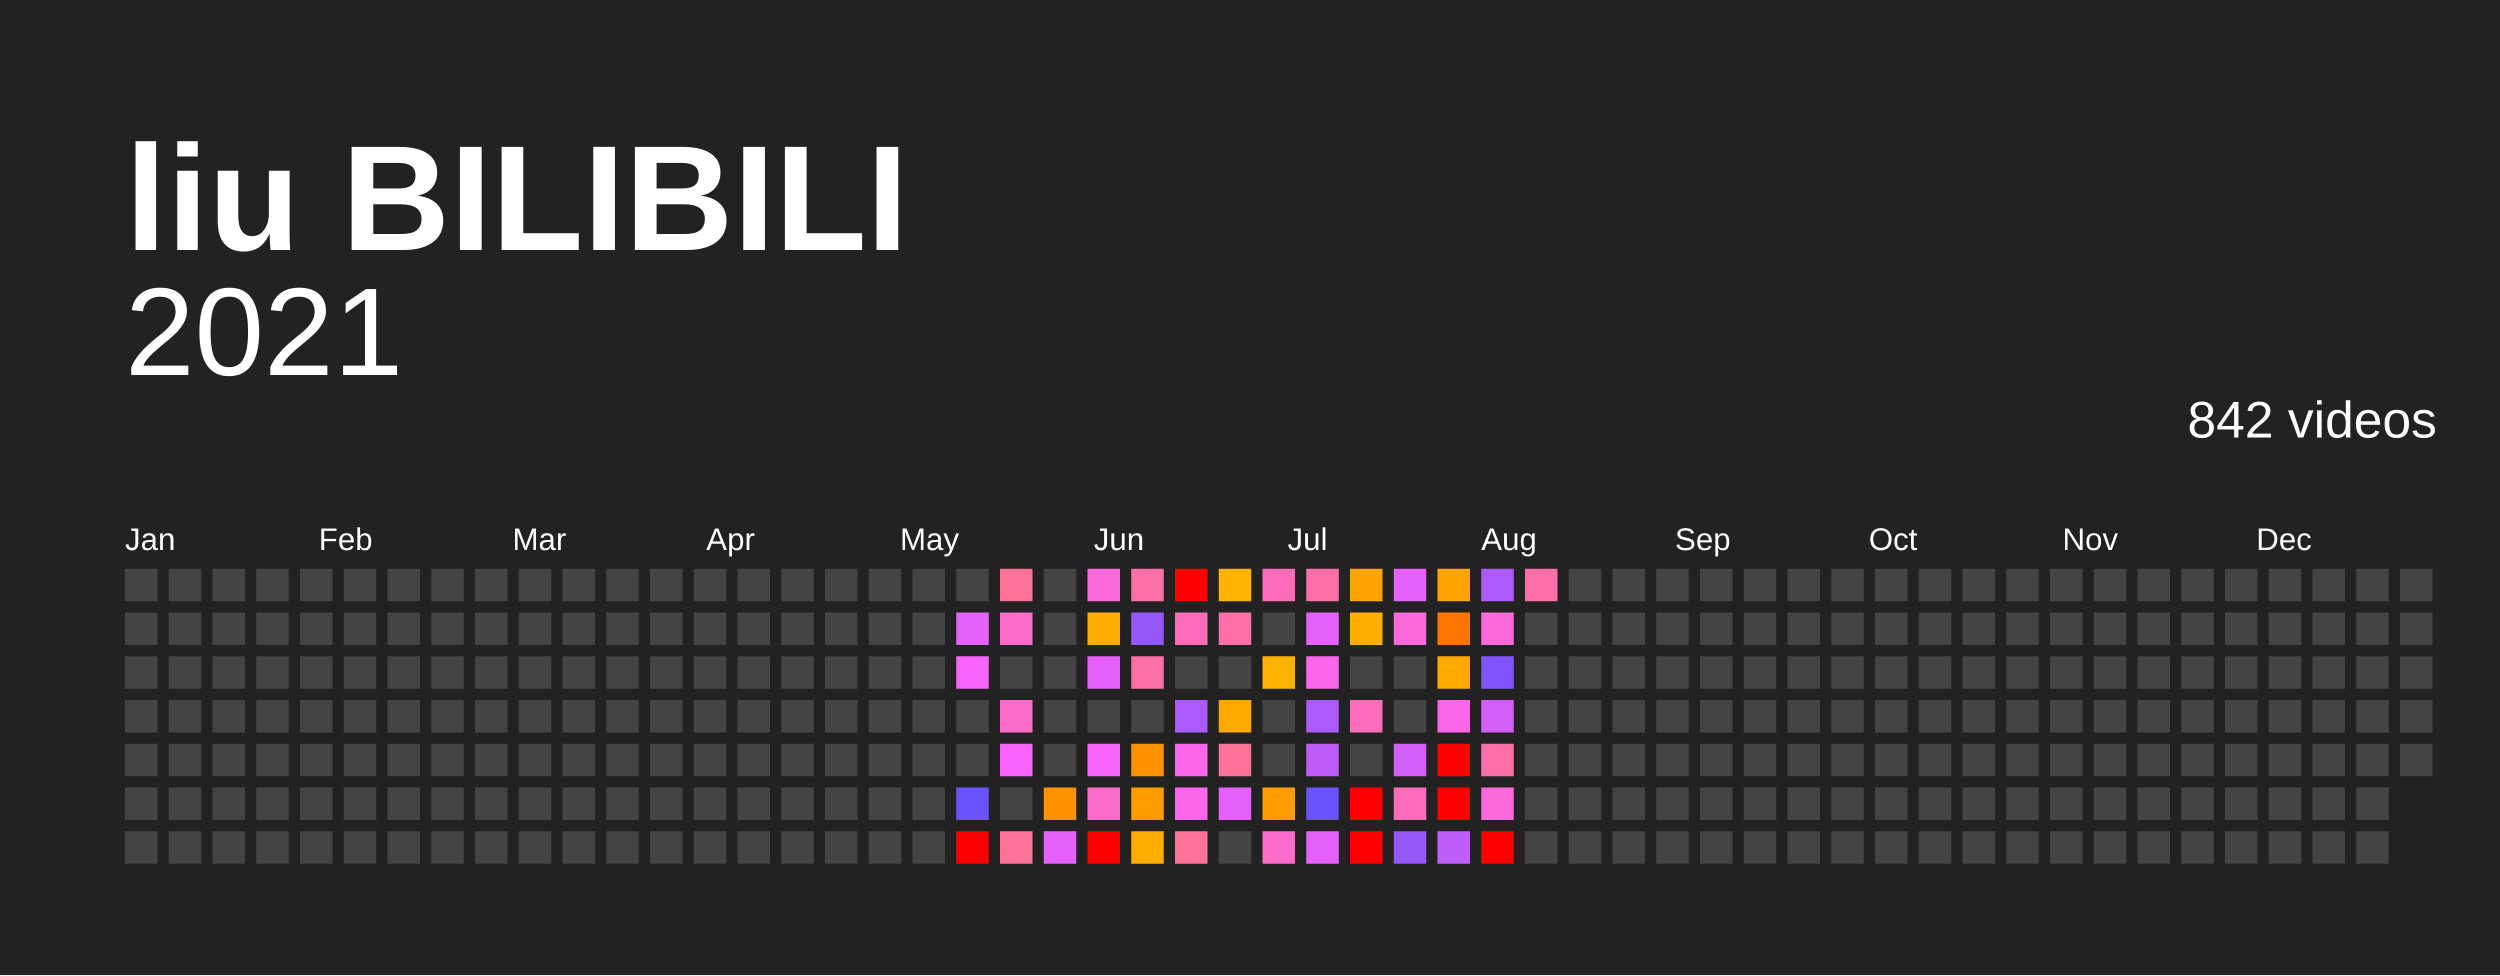
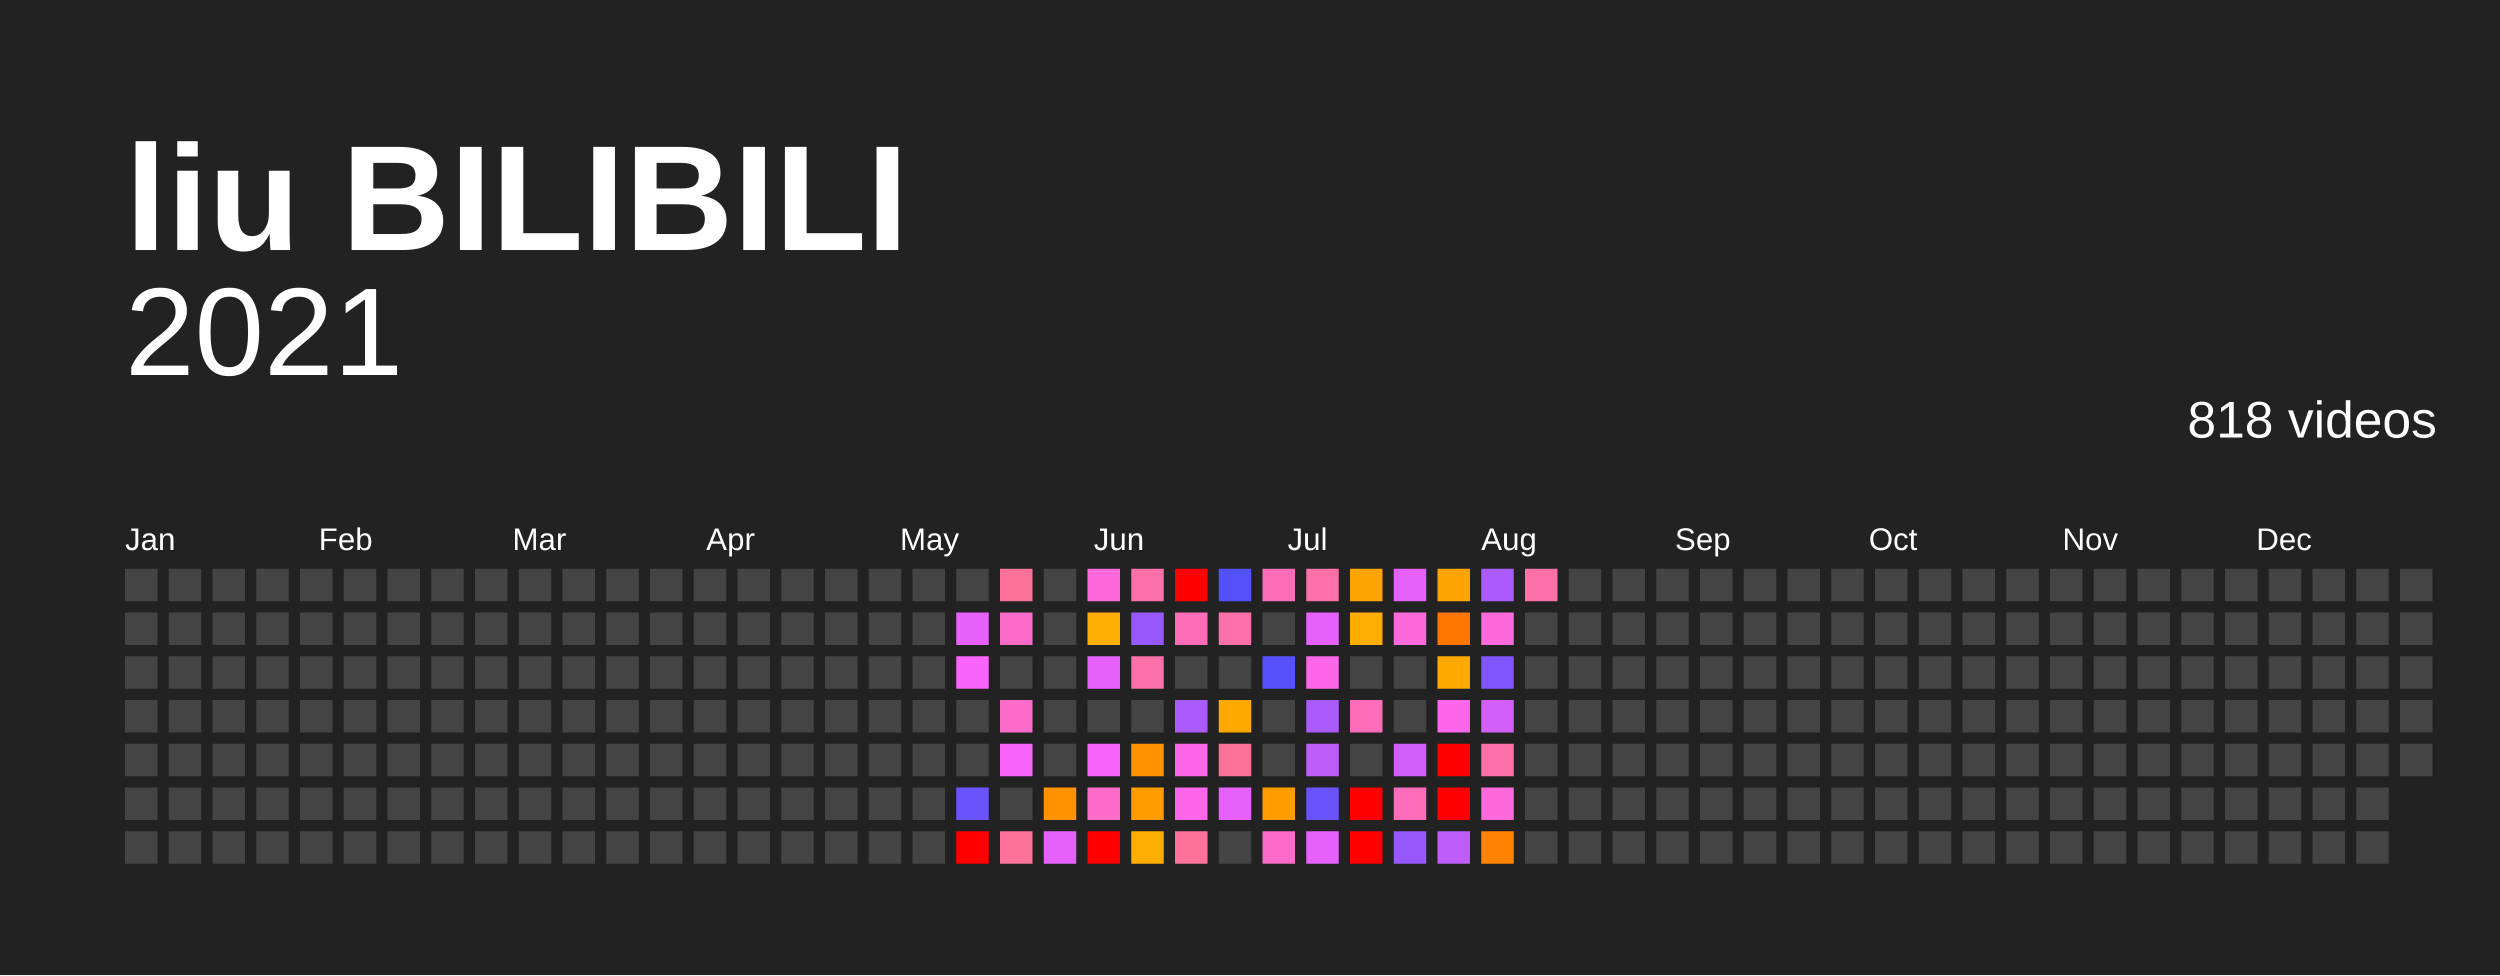
<svg xmlns="http://www.w3.org/2000/svg" baseProfile="full" height="78mm" version="1.1" viewBox="0,0,200,78" width="200mm">
  <defs />
  <rect fill="#222222" height="78" width="200" x="0" y="0" />
  <text fill="#FFFFFF" style="font-size:12px; font-family:Arial; font-weight:bold;" x="10" y="20">liu BILIBILI</text>
  <text alignment-baseline="hanging" fill="#FFFFFF" style="font-size:10.0px; font-family:Arial;" x="10" y="30">2021</text>
-   <text alignment-baseline="hanging" fill="#FFFFFF" style="font-size:4.125px; font-family:Arial;" x="175" y="35">842 videos</text>
+   <text alignment-baseline="hanging" fill="#FFFFFF" style="font-size:4.125px; font-family:Arial;" x="175" y="35">818 videos</text>
  <text fill="#FFFFFF" style="font-size:2.5px; font-family:Arial" x="10.0" y="44">Jan</text>
  <text fill="#FFFFFF" style="font-size:2.5px; font-family:Arial" x="25.5" y="44">Feb</text>
  <text fill="#FFFFFF" style="font-size:2.5px; font-family:Arial" x="41.0" y="44">Mar</text>
  <text fill="#FFFFFF" style="font-size:2.5px; font-family:Arial" x="56.5" y="44">Apr</text>
  <text fill="#FFFFFF" style="font-size:2.5px; font-family:Arial" x="72.0" y="44">May</text>
  <text fill="#FFFFFF" style="font-size:2.5px; font-family:Arial" x="87.5" y="44">Jun</text>
  <text fill="#FFFFFF" style="font-size:2.5px; font-family:Arial" x="103.0" y="44">Jul</text>
  <text fill="#FFFFFF" style="font-size:2.5px; font-family:Arial" x="118.5" y="44">Aug</text>
  <text fill="#FFFFFF" style="font-size:2.5px; font-family:Arial" x="134.0" y="44">Sep</text>
  <text fill="#FFFFFF" style="font-size:2.5px; font-family:Arial" x="149.5" y="44">Oct</text>
  <text fill="#FFFFFF" style="font-size:2.5px; font-family:Arial" x="165.0" y="44">Nov</text>
  <text fill="#FFFFFF" style="font-size:2.5px; font-family:Arial" x="180.5" y="44">Dec</text>
  <rect fill="#444444" height="2.6" width="2.6" x="10.0" y="45.5" />
  <rect fill="#444444" height="2.6" width="2.6" x="10.0" y="49.0" />
  <rect fill="#444444" height="2.6" width="2.6" x="10.0" y="52.5" />
  <rect fill="#444444" height="2.6" width="2.6" x="10.0" y="56.0" />
  <rect fill="#444444" height="2.6" width="2.6" x="10.0" y="59.5" />
  <rect fill="#444444" height="2.6" width="2.6" x="10.0" y="63.0" />
  <rect fill="#444444" height="2.6" width="2.6" x="10.0" y="66.5" />
  <rect fill="#444444" height="2.6" width="2.6" x="13.5" y="45.5" />
  <rect fill="#444444" height="2.6" width="2.6" x="13.5" y="49.0" />
  <rect fill="#444444" height="2.6" width="2.6" x="13.5" y="52.5" />
  <rect fill="#444444" height="2.6" width="2.6" x="13.5" y="56.0" />
  <rect fill="#444444" height="2.6" width="2.6" x="13.5" y="59.5" />
  <rect fill="#444444" height="2.6" width="2.6" x="13.5" y="63.0" />
  <rect fill="#444444" height="2.6" width="2.6" x="13.5" y="66.5" />
  <rect fill="#444444" height="2.6" width="2.6" x="17.0" y="45.5" />
  <rect fill="#444444" height="2.6" width="2.6" x="17.0" y="49.0" />
  <rect fill="#444444" height="2.6" width="2.6" x="17.0" y="52.5" />
  <rect fill="#444444" height="2.6" width="2.6" x="17.0" y="56.0" />
  <rect fill="#444444" height="2.6" width="2.6" x="17.0" y="59.5" />
  <rect fill="#444444" height="2.6" width="2.6" x="17.0" y="63.0" />
  <rect fill="#444444" height="2.6" width="2.6" x="17.0" y="66.5" />
  <rect fill="#444444" height="2.6" width="2.6" x="20.5" y="45.5" />
  <rect fill="#444444" height="2.6" width="2.6" x="20.5" y="49.0" />
  <rect fill="#444444" height="2.6" width="2.6" x="20.5" y="52.5" />
  <rect fill="#444444" height="2.6" width="2.6" x="20.5" y="56.0" />
  <rect fill="#444444" height="2.6" width="2.6" x="20.5" y="59.5" />
  <rect fill="#444444" height="2.6" width="2.6" x="20.5" y="63.0" />
  <rect fill="#444444" height="2.6" width="2.6" x="20.5" y="66.5" />
  <rect fill="#444444" height="2.6" width="2.6" x="24.0" y="45.5" />
  <rect fill="#444444" height="2.6" width="2.6" x="24.0" y="49.0" />
  <rect fill="#444444" height="2.6" width="2.6" x="24.0" y="52.5" />
  <rect fill="#444444" height="2.6" width="2.6" x="24.0" y="56.0" />
  <rect fill="#444444" height="2.6" width="2.6" x="24.0" y="59.5" />
  <rect fill="#444444" height="2.6" width="2.6" x="24.0" y="63.0" />
  <rect fill="#444444" height="2.6" width="2.6" x="24.0" y="66.5" />
  <rect fill="#444444" height="2.6" width="2.6" x="27.5" y="45.5" />
  <rect fill="#444444" height="2.6" width="2.6" x="27.5" y="49.0" />
  <rect fill="#444444" height="2.6" width="2.6" x="27.5" y="52.5" />
  <rect fill="#444444" height="2.6" width="2.6" x="27.5" y="56.0" />
  <rect fill="#444444" height="2.6" width="2.6" x="27.5" y="59.5" />
  <rect fill="#444444" height="2.6" width="2.6" x="27.5" y="63.0" />
  <rect fill="#444444" height="2.6" width="2.6" x="27.5" y="66.5" />
  <rect fill="#444444" height="2.6" width="2.6" x="31.0" y="45.5" />
  <rect fill="#444444" height="2.6" width="2.6" x="31.0" y="49.0" />
  <rect fill="#444444" height="2.6" width="2.6" x="31.0" y="52.5" />
  <rect fill="#444444" height="2.6" width="2.6" x="31.0" y="56.0" />
  <rect fill="#444444" height="2.6" width="2.6" x="31.0" y="59.5" />
  <rect fill="#444444" height="2.6" width="2.6" x="31.0" y="63.0" />
  <rect fill="#444444" height="2.6" width="2.6" x="31.0" y="66.5" />
  <rect fill="#444444" height="2.6" width="2.6" x="34.5" y="45.5" />
  <rect fill="#444444" height="2.6" width="2.6" x="34.5" y="49.0" />
  <rect fill="#444444" height="2.6" width="2.6" x="34.5" y="52.5" />
  <rect fill="#444444" height="2.6" width="2.6" x="34.5" y="56.0" />
  <rect fill="#444444" height="2.6" width="2.6" x="34.5" y="59.5" />
  <rect fill="#444444" height="2.6" width="2.6" x="34.5" y="63.0" />
  <rect fill="#444444" height="2.6" width="2.6" x="34.5" y="66.5" />
  <rect fill="#444444" height="2.6" width="2.6" x="38.0" y="45.5" />
  <rect fill="#444444" height="2.6" width="2.6" x="38.0" y="49.0" />
  <rect fill="#444444" height="2.6" width="2.6" x="38.0" y="52.5" />
  <rect fill="#444444" height="2.6" width="2.6" x="38.0" y="56.0" />
  <rect fill="#444444" height="2.6" width="2.6" x="38.0" y="59.5" />
  <rect fill="#444444" height="2.6" width="2.6" x="38.0" y="63.0" />
  <rect fill="#444444" height="2.6" width="2.6" x="38.0" y="66.5" />
  <rect fill="#444444" height="2.6" width="2.6" x="41.5" y="45.5" />
  <rect fill="#444444" height="2.6" width="2.6" x="41.5" y="49.0" />
  <rect fill="#444444" height="2.6" width="2.6" x="41.5" y="52.5" />
  <rect fill="#444444" height="2.6" width="2.6" x="41.5" y="56.0" />
  <rect fill="#444444" height="2.6" width="2.6" x="41.5" y="59.5" />
  <rect fill="#444444" height="2.6" width="2.6" x="41.5" y="63.0" />
  <rect fill="#444444" height="2.6" width="2.6" x="41.5" y="66.5" />
  <rect fill="#444444" height="2.6" width="2.6" x="45.0" y="45.5" />
  <rect fill="#444444" height="2.6" width="2.6" x="45.0" y="49.0" />
  <rect fill="#444444" height="2.6" width="2.6" x="45.0" y="52.5" />
  <rect fill="#444444" height="2.6" width="2.6" x="45.0" y="56.0" />
  <rect fill="#444444" height="2.6" width="2.6" x="45.0" y="59.5" />
  <rect fill="#444444" height="2.6" width="2.6" x="45.0" y="63.0" />
  <rect fill="#444444" height="2.6" width="2.6" x="45.0" y="66.5" />
  <rect fill="#444444" height="2.6" width="2.6" x="48.5" y="45.5" />
  <rect fill="#444444" height="2.6" width="2.6" x="48.5" y="49.0" />
  <rect fill="#444444" height="2.6" width="2.6" x="48.5" y="52.5" />
  <rect fill="#444444" height="2.6" width="2.6" x="48.5" y="56.0" />
  <rect fill="#444444" height="2.6" width="2.6" x="48.5" y="59.5" />
  <rect fill="#444444" height="2.6" width="2.6" x="48.5" y="63.0" />
  <rect fill="#444444" height="2.6" width="2.6" x="48.5" y="66.5" />
  <rect fill="#444444" height="2.6" width="2.6" x="52.0" y="45.5" />
  <rect fill="#444444" height="2.6" width="2.6" x="52.0" y="49.0" />
  <rect fill="#444444" height="2.6" width="2.6" x="52.0" y="52.5" />
  <rect fill="#444444" height="2.6" width="2.6" x="52.0" y="56.0" />
  <rect fill="#444444" height="2.6" width="2.6" x="52.0" y="59.5" />
  <rect fill="#444444" height="2.6" width="2.6" x="52.0" y="63.0" />
  <rect fill="#444444" height="2.6" width="2.6" x="52.0" y="66.5" />
  <rect fill="#444444" height="2.6" width="2.6" x="55.5" y="45.5" />
  <rect fill="#444444" height="2.6" width="2.6" x="55.5" y="49.0" />
  <rect fill="#444444" height="2.6" width="2.6" x="55.5" y="52.5" />
  <rect fill="#444444" height="2.6" width="2.6" x="55.5" y="56.0" />
  <rect fill="#444444" height="2.6" width="2.6" x="55.5" y="59.5" />
  <rect fill="#444444" height="2.6" width="2.6" x="55.5" y="63.0" />
  <rect fill="#444444" height="2.6" width="2.6" x="55.5" y="66.5" />
  <rect fill="#444444" height="2.6" width="2.6" x="59.0" y="45.5" />
  <rect fill="#444444" height="2.6" width="2.6" x="59.0" y="49.0" />
  <rect fill="#444444" height="2.6" width="2.6" x="59.0" y="52.5" />
  <rect fill="#444444" height="2.6" width="2.6" x="59.0" y="56.0" />
  <rect fill="#444444" height="2.6" width="2.6" x="59.0" y="59.5" />
  <rect fill="#444444" height="2.6" width="2.6" x="59.0" y="63.0" />
  <rect fill="#444444" height="2.6" width="2.6" x="59.0" y="66.5" />
  <rect fill="#444444" height="2.6" width="2.6" x="62.5" y="45.5" />
  <rect fill="#444444" height="2.6" width="2.6" x="62.5" y="49.0" />
  <rect fill="#444444" height="2.6" width="2.6" x="62.5" y="52.5" />
  <rect fill="#444444" height="2.6" width="2.6" x="62.5" y="56.0" />
  <rect fill="#444444" height="2.6" width="2.6" x="62.5" y="59.5" />
  <rect fill="#444444" height="2.6" width="2.6" x="62.5" y="63.0" />
  <rect fill="#444444" height="2.6" width="2.6" x="62.5" y="66.5" />
  <rect fill="#444444" height="2.6" width="2.6" x="66.0" y="45.5" />
  <rect fill="#444444" height="2.6" width="2.6" x="66.0" y="49.0" />
  <rect fill="#444444" height="2.6" width="2.6" x="66.0" y="52.5" />
  <rect fill="#444444" height="2.6" width="2.6" x="66.0" y="56.0" />
  <rect fill="#444444" height="2.6" width="2.6" x="66.0" y="59.5" />
  <rect fill="#444444" height="2.6" width="2.6" x="66.0" y="63.0" />
  <rect fill="#444444" height="2.6" width="2.6" x="66.0" y="66.5" />
  <rect fill="#444444" height="2.6" width="2.6" x="69.5" y="45.5" />
  <rect fill="#444444" height="2.6" width="2.6" x="69.5" y="49.0" />
  <rect fill="#444444" height="2.6" width="2.6" x="69.5" y="52.5" />
  <rect fill="#444444" height="2.6" width="2.6" x="69.5" y="56.0" />
  <rect fill="#444444" height="2.6" width="2.6" x="69.5" y="59.5" />
  <rect fill="#444444" height="2.6" width="2.6" x="69.5" y="63.0" />
  <rect fill="#444444" height="2.6" width="2.6" x="69.5" y="66.5" />
  <rect fill="#444444" height="2.6" width="2.6" x="73.0" y="45.5" />
  <rect fill="#444444" height="2.6" width="2.6" x="73.0" y="49.0" />
  <rect fill="#444444" height="2.6" width="2.6" x="73.0" y="52.5" />
  <rect fill="#444444" height="2.6" width="2.6" x="73.0" y="56.0" />
  <rect fill="#444444" height="2.6" width="2.6" x="73.0" y="59.5" />
  <rect fill="#444444" height="2.6" width="2.6" x="73.0" y="63.0" />
  <rect fill="#444444" height="2.6" width="2.6" x="73.0" y="66.5" />
  <rect fill="#444444" height="2.6" width="2.6" x="76.5" y="45.5" />
  <rect fill="#e661fb" height="2.6" width="2.6" x="76.5" y="49.0" />
  <rect fill="#f964fb" height="2.6" width="2.6" x="76.5" y="52.5" />
  <rect fill="#444444" height="2.6" width="2.6" x="76.5" y="56.0" />
  <rect fill="#444444" height="2.6" width="2.6" x="76.5" y="59.5" />
  <rect fill="#6a53fb" height="2.6" width="2.6" x="76.5" y="63.0" />
  <rect fill="red" height="2.6" width="2.6" x="76.5" y="66.5" />
  <rect fill="#fb7299" height="2.6" width="2.6" x="80.0" y="45.5" />
  <rect fill="#fb6bc9" height="2.6" width="2.6" x="80.0" y="49.0" />
  <rect fill="#444444" height="2.6" width="2.6" x="80.0" y="52.5" />
  <rect fill="#fb6bc9" height="2.6" width="2.6" x="80.0" y="56.0" />
  <rect fill="#f964fb" height="2.6" width="2.6" x="80.0" y="59.5" />
  <rect fill="#444444" height="2.6" width="2.6" x="80.0" y="63.0" />
  <rect fill="#fb7299" height="2.6" width="2.6" x="80.0" y="66.5" />
  <rect fill="#444444" height="2.6" width="2.6" x="83.5" y="45.5" />
  <rect fill="#444444" height="2.6" width="2.6" x="83.5" y="49.0" />
  <rect fill="#444444" height="2.6" width="2.6" x="83.5" y="52.5" />
  <rect fill="#444444" height="2.6" width="2.6" x="83.5" y="56.0" />
  <rect fill="#444444" height="2.6" width="2.6" x="83.5" y="59.5" />
  <rect fill="#ff9200" height="2.6" width="2.6" x="83.5" y="63.0" />
  <rect fill="#e661fb" height="2.6" width="2.6" x="83.5" y="66.5" />
  <rect fill="#fb69da" height="2.6" width="2.6" x="87.0" y="45.5" />
  <rect fill="#ffae00" height="2.6" width="2.6" x="87.0" y="49.0" />
  <rect fill="#e661fb" height="2.6" width="2.6" x="87.0" y="52.5" />
  <rect fill="#444444" height="2.6" width="2.6" x="87.0" y="56.0" />
  <rect fill="#f964fb" height="2.6" width="2.6" x="87.0" y="59.5" />
  <rect fill="#fb6bc9" height="2.6" width="2.6" x="87.0" y="63.0" />
  <rect fill="red" height="2.6" width="2.6" x="87.0" y="66.5" />
  <rect fill="#fb70a8" height="2.6" width="2.6" x="90.5" y="45.5" />
  <rect fill="#9658fb" height="2.6" width="2.6" x="90.5" y="49.0" />
  <rect fill="#fb70a8" height="2.6" width="2.6" x="90.5" y="52.5" />
  <rect fill="#444444" height="2.6" width="2.6" x="90.5" y="56.0" />
  <rect fill="#ff9200" height="2.6" width="2.6" x="90.5" y="59.5" />
  <rect fill="#ff9d00" height="2.6" width="2.6" x="90.5" y="63.0" />
  <rect fill="#ffae00" height="2.6" width="2.6" x="90.5" y="66.5" />
  <rect fill="red" height="2.6" width="2.6" x="94.0" y="45.5" />
  <rect fill="#fb6db8" height="2.6" width="2.6" x="94.0" y="49.0" />
  <rect fill="#444444" height="2.6" width="2.6" x="94.0" y="52.5" />
  <rect fill="#ab5afb" height="2.6" width="2.6" x="94.0" y="56.0" />
  <rect fill="#fb66eb" height="2.6" width="2.6" x="94.0" y="59.5" />
  <rect fill="#fb66eb" height="2.6" width="2.6" x="94.0" y="63.0" />
  <rect fill="#fb7299" height="2.6" width="2.6" x="94.0" y="66.5" />
-   <rect fill="#ffb300" height="2.6" width="2.6" x="97.5" y="45.5" />
+   <rect fill="#5351fc" height="2.6" width="2.6" x="97.5" y="45.5" />
  <rect fill="#fb70a8" height="2.6" width="2.6" x="97.5" y="49.0" />
  <rect fill="#444444" height="2.6" width="2.6" x="97.5" y="52.5" />
  <rect fill="#ffa800" height="2.6" width="2.6" x="97.5" y="56.0" />
  <rect fill="#fb7299" height="2.6" width="2.6" x="97.5" y="59.5" />
  <rect fill="#e661fb" height="2.6" width="2.6" x="97.5" y="63.0" />
  <rect fill="#444444" height="2.6" width="2.6" x="97.5" y="66.5" />
  <rect fill="#fb6db8" height="2.6" width="2.6" x="101.0" y="45.5" />
  <rect fill="#444444" height="2.6" width="2.6" x="101.0" y="49.0" />
-   <rect fill="#ffb300" height="2.6" width="2.6" x="101.0" y="52.5" />
+   <rect fill="#5351fc" height="2.6" width="2.6" x="101.0" y="52.5" />
  <rect fill="#444444" height="2.6" width="2.6" x="101.0" y="56.0" />
  <rect fill="#444444" height="2.6" width="2.6" x="101.0" y="59.5" />
  <rect fill="#ff9d00" height="2.6" width="2.6" x="101.0" y="63.0" />
  <rect fill="#fb6bc9" height="2.6" width="2.6" x="101.0" y="66.5" />
  <rect fill="#fb70a8" height="2.6" width="2.6" x="104.5" y="45.5" />
  <rect fill="#e661fb" height="2.6" width="2.6" x="104.5" y="49.0" />
  <rect fill="#fb66eb" height="2.6" width="2.6" x="104.5" y="52.5" />
  <rect fill="#ab5afb" height="2.6" width="2.6" x="104.5" y="56.0" />
  <rect fill="#bf5dfb" height="2.6" width="2.6" x="104.5" y="59.5" />
  <rect fill="#6a53fb" height="2.6" width="2.6" x="104.5" y="63.0" />
  <rect fill="#e661fb" height="2.6" width="2.6" x="104.5" y="66.5" />
  <rect fill="#ffa300" height="2.6" width="2.6" x="108.0" y="45.5" />
  <rect fill="#ffae00" height="2.6" width="2.6" x="108.0" y="49.0" />
  <rect fill="#444444" height="2.6" width="2.6" x="108.0" y="52.5" />
  <rect fill="#fb6db8" height="2.6" width="2.6" x="108.0" y="56.0" />
  <rect fill="#444444" height="2.6" width="2.6" x="108.0" y="59.5" />
  <rect fill="red" height="2.6" width="2.6" x="108.0" y="63.0" />
  <rect fill="red" height="2.6" width="2.6" x="108.0" y="66.5" />
  <rect fill="#e661fb" height="2.6" width="2.6" x="111.5" y="45.5" />
  <rect fill="#fb69da" height="2.6" width="2.6" x="111.5" y="49.0" />
  <rect fill="#444444" height="2.6" width="2.6" x="111.5" y="52.5" />
  <rect fill="#444444" height="2.6" width="2.6" x="111.5" y="56.0" />
  <rect fill="#d35ffb" height="2.6" width="2.6" x="111.5" y="59.5" />
  <rect fill="#fb6db8" height="2.6" width="2.6" x="111.5" y="63.0" />
  <rect fill="#9658fb" height="2.6" width="2.6" x="111.5" y="66.5" />
  <rect fill="#ffa300" height="2.6" width="2.6" x="115.0" y="45.5" />
  <rect fill="#ff7700" height="2.6" width="2.6" x="115.0" y="49.0" />
  <rect fill="#ffa800" height="2.6" width="2.6" x="115.0" y="52.5" />
  <rect fill="#fb66eb" height="2.6" width="2.6" x="115.0" y="56.0" />
  <rect fill="red" height="2.6" width="2.6" x="115.0" y="59.5" />
  <rect fill="red" height="2.6" width="2.6" x="115.0" y="63.0" />
  <rect fill="#bf5dfb" height="2.6" width="2.6" x="115.0" y="66.5" />
  <rect fill="#ab5afb" height="2.6" width="2.6" x="118.5" y="45.5" />
  <rect fill="#fb69da" height="2.6" width="2.6" x="118.5" y="49.0" />
  <rect fill="#8055fb" height="2.6" width="2.6" x="118.5" y="52.5" />
  <rect fill="#d35ffb" height="2.6" width="2.6" x="118.5" y="56.0" />
  <rect fill="#fb70a8" height="2.6" width="2.6" x="118.5" y="59.5" />
  <rect fill="#fb69da" height="2.6" width="2.6" x="118.5" y="63.0" />
-   <rect fill="red" height="2.6" width="2.6" x="118.5" y="66.5" />
+   <rect fill="#ff8200" height="2.6" width="2.6" x="118.5" y="66.5" />
  <rect fill="#fb70a8" height="2.6" width="2.6" x="122.0" y="45.5" />
  <rect fill="#444444" height="2.6" width="2.6" x="122.0" y="49.0" />
  <rect fill="#444444" height="2.6" width="2.6" x="122.0" y="52.5" />
  <rect fill="#444444" height="2.6" width="2.6" x="122.0" y="56.0" />
  <rect fill="#444444" height="2.6" width="2.6" x="122.0" y="59.5" />
  <rect fill="#444444" height="2.6" width="2.6" x="122.0" y="63.0" />
  <rect fill="#444444" height="2.6" width="2.6" x="122.0" y="66.5" />
  <rect fill="#444444" height="2.6" width="2.6" x="125.5" y="45.5" />
  <rect fill="#444444" height="2.6" width="2.6" x="125.5" y="49.0" />
  <rect fill="#444444" height="2.6" width="2.6" x="125.5" y="52.5" />
  <rect fill="#444444" height="2.6" width="2.6" x="125.5" y="56.0" />
  <rect fill="#444444" height="2.6" width="2.6" x="125.5" y="59.5" />
  <rect fill="#444444" height="2.6" width="2.6" x="125.5" y="63.0" />
  <rect fill="#444444" height="2.6" width="2.6" x="125.5" y="66.5" />
  <rect fill="#444444" height="2.6" width="2.6" x="129.0" y="45.5" />
  <rect fill="#444444" height="2.6" width="2.6" x="129.0" y="49.0" />
  <rect fill="#444444" height="2.6" width="2.6" x="129.0" y="52.5" />
  <rect fill="#444444" height="2.6" width="2.6" x="129.0" y="56.0" />
  <rect fill="#444444" height="2.6" width="2.6" x="129.0" y="59.5" />
  <rect fill="#444444" height="2.6" width="2.6" x="129.0" y="63.0" />
  <rect fill="#444444" height="2.6" width="2.6" x="129.0" y="66.5" />
  <rect fill="#444444" height="2.6" width="2.6" x="132.5" y="45.5" />
  <rect fill="#444444" height="2.6" width="2.6" x="132.5" y="49.0" />
  <rect fill="#444444" height="2.6" width="2.6" x="132.5" y="52.5" />
  <rect fill="#444444" height="2.6" width="2.6" x="132.5" y="56.0" />
  <rect fill="#444444" height="2.6" width="2.6" x="132.5" y="59.5" />
  <rect fill="#444444" height="2.6" width="2.6" x="132.5" y="63.0" />
  <rect fill="#444444" height="2.6" width="2.6" x="132.5" y="66.5" />
  <rect fill="#444444" height="2.6" width="2.6" x="136.0" y="45.5" />
  <rect fill="#444444" height="2.6" width="2.6" x="136.0" y="49.0" />
  <rect fill="#444444" height="2.6" width="2.6" x="136.0" y="52.5" />
  <rect fill="#444444" height="2.6" width="2.6" x="136.0" y="56.0" />
  <rect fill="#444444" height="2.6" width="2.6" x="136.0" y="59.5" />
  <rect fill="#444444" height="2.6" width="2.6" x="136.0" y="63.0" />
  <rect fill="#444444" height="2.6" width="2.6" x="136.0" y="66.5" />
  <rect fill="#444444" height="2.6" width="2.6" x="139.5" y="45.5" />
  <rect fill="#444444" height="2.6" width="2.6" x="139.5" y="49.0" />
  <rect fill="#444444" height="2.6" width="2.6" x="139.5" y="52.5" />
  <rect fill="#444444" height="2.6" width="2.6" x="139.5" y="56.0" />
  <rect fill="#444444" height="2.6" width="2.6" x="139.5" y="59.5" />
  <rect fill="#444444" height="2.6" width="2.6" x="139.5" y="63.0" />
  <rect fill="#444444" height="2.6" width="2.6" x="139.5" y="66.5" />
  <rect fill="#444444" height="2.6" width="2.6" x="143.0" y="45.5" />
  <rect fill="#444444" height="2.6" width="2.6" x="143.0" y="49.0" />
  <rect fill="#444444" height="2.6" width="2.6" x="143.0" y="52.5" />
  <rect fill="#444444" height="2.6" width="2.6" x="143.0" y="56.0" />
  <rect fill="#444444" height="2.6" width="2.6" x="143.0" y="59.5" />
  <rect fill="#444444" height="2.6" width="2.6" x="143.0" y="63.0" />
  <rect fill="#444444" height="2.6" width="2.6" x="143.0" y="66.5" />
  <rect fill="#444444" height="2.6" width="2.6" x="146.5" y="45.5" />
  <rect fill="#444444" height="2.6" width="2.6" x="146.5" y="49.0" />
  <rect fill="#444444" height="2.6" width="2.6" x="146.5" y="52.5" />
  <rect fill="#444444" height="2.6" width="2.6" x="146.5" y="56.0" />
  <rect fill="#444444" height="2.6" width="2.6" x="146.5" y="59.5" />
  <rect fill="#444444" height="2.6" width="2.6" x="146.5" y="63.0" />
  <rect fill="#444444" height="2.6" width="2.6" x="146.5" y="66.5" />
  <rect fill="#444444" height="2.6" width="2.6" x="150.0" y="45.5" />
  <rect fill="#444444" height="2.6" width="2.6" x="150.0" y="49.0" />
  <rect fill="#444444" height="2.6" width="2.6" x="150.0" y="52.5" />
  <rect fill="#444444" height="2.6" width="2.6" x="150.0" y="56.0" />
  <rect fill="#444444" height="2.6" width="2.6" x="150.0" y="59.5" />
  <rect fill="#444444" height="2.6" width="2.6" x="150.0" y="63.0" />
  <rect fill="#444444" height="2.6" width="2.6" x="150.0" y="66.5" />
  <rect fill="#444444" height="2.6" width="2.6" x="153.5" y="45.5" />
  <rect fill="#444444" height="2.6" width="2.6" x="153.5" y="49.0" />
  <rect fill="#444444" height="2.6" width="2.6" x="153.5" y="52.5" />
  <rect fill="#444444" height="2.6" width="2.6" x="153.5" y="56.0" />
  <rect fill="#444444" height="2.6" width="2.6" x="153.5" y="59.5" />
  <rect fill="#444444" height="2.6" width="2.6" x="153.5" y="63.0" />
  <rect fill="#444444" height="2.6" width="2.6" x="153.5" y="66.5" />
  <rect fill="#444444" height="2.6" width="2.6" x="157.0" y="45.5" />
  <rect fill="#444444" height="2.6" width="2.6" x="157.0" y="49.0" />
  <rect fill="#444444" height="2.6" width="2.6" x="157.0" y="52.5" />
  <rect fill="#444444" height="2.6" width="2.6" x="157.0" y="56.0" />
  <rect fill="#444444" height="2.6" width="2.6" x="157.0" y="59.5" />
  <rect fill="#444444" height="2.6" width="2.6" x="157.0" y="63.0" />
  <rect fill="#444444" height="2.6" width="2.6" x="157.0" y="66.5" />
  <rect fill="#444444" height="2.6" width="2.6" x="160.5" y="45.5" />
  <rect fill="#444444" height="2.6" width="2.6" x="160.5" y="49.0" />
  <rect fill="#444444" height="2.6" width="2.6" x="160.5" y="52.5" />
  <rect fill="#444444" height="2.6" width="2.6" x="160.5" y="56.0" />
  <rect fill="#444444" height="2.6" width="2.6" x="160.5" y="59.5" />
  <rect fill="#444444" height="2.6" width="2.6" x="160.5" y="63.0" />
  <rect fill="#444444" height="2.6" width="2.6" x="160.5" y="66.5" />
  <rect fill="#444444" height="2.6" width="2.6" x="164.0" y="45.5" />
  <rect fill="#444444" height="2.6" width="2.6" x="164.0" y="49.0" />
  <rect fill="#444444" height="2.6" width="2.6" x="164.0" y="52.5" />
  <rect fill="#444444" height="2.6" width="2.6" x="164.0" y="56.0" />
  <rect fill="#444444" height="2.6" width="2.6" x="164.0" y="59.5" />
  <rect fill="#444444" height="2.6" width="2.6" x="164.0" y="63.0" />
  <rect fill="#444444" height="2.6" width="2.6" x="164.0" y="66.5" />
  <rect fill="#444444" height="2.6" width="2.6" x="167.5" y="45.5" />
  <rect fill="#444444" height="2.6" width="2.6" x="167.5" y="49.0" />
  <rect fill="#444444" height="2.6" width="2.6" x="167.5" y="52.5" />
  <rect fill="#444444" height="2.6" width="2.6" x="167.5" y="56.0" />
  <rect fill="#444444" height="2.6" width="2.6" x="167.5" y="59.5" />
  <rect fill="#444444" height="2.6" width="2.6" x="167.5" y="63.0" />
  <rect fill="#444444" height="2.6" width="2.6" x="167.5" y="66.5" />
  <rect fill="#444444" height="2.6" width="2.6" x="171.0" y="45.5" />
  <rect fill="#444444" height="2.6" width="2.6" x="171.0" y="49.0" />
  <rect fill="#444444" height="2.6" width="2.6" x="171.0" y="52.5" />
  <rect fill="#444444" height="2.6" width="2.6" x="171.0" y="56.0" />
  <rect fill="#444444" height="2.6" width="2.6" x="171.0" y="59.5" />
  <rect fill="#444444" height="2.6" width="2.6" x="171.0" y="63.0" />
  <rect fill="#444444" height="2.6" width="2.6" x="171.0" y="66.5" />
  <rect fill="#444444" height="2.6" width="2.6" x="174.5" y="45.5" />
  <rect fill="#444444" height="2.6" width="2.6" x="174.5" y="49.0" />
  <rect fill="#444444" height="2.6" width="2.6" x="174.5" y="52.5" />
  <rect fill="#444444" height="2.6" width="2.6" x="174.5" y="56.0" />
  <rect fill="#444444" height="2.6" width="2.6" x="174.5" y="59.5" />
  <rect fill="#444444" height="2.6" width="2.6" x="174.5" y="63.0" />
  <rect fill="#444444" height="2.6" width="2.6" x="174.5" y="66.5" />
  <rect fill="#444444" height="2.6" width="2.6" x="178.0" y="45.5" />
  <rect fill="#444444" height="2.6" width="2.6" x="178.0" y="49.0" />
  <rect fill="#444444" height="2.6" width="2.6" x="178.0" y="52.5" />
  <rect fill="#444444" height="2.6" width="2.6" x="178.0" y="56.0" />
  <rect fill="#444444" height="2.6" width="2.6" x="178.0" y="59.5" />
  <rect fill="#444444" height="2.6" width="2.6" x="178.0" y="63.0" />
  <rect fill="#444444" height="2.6" width="2.6" x="178.0" y="66.5" />
  <rect fill="#444444" height="2.6" width="2.6" x="181.5" y="45.5" />
  <rect fill="#444444" height="2.6" width="2.6" x="181.5" y="49.0" />
  <rect fill="#444444" height="2.6" width="2.6" x="181.5" y="52.5" />
  <rect fill="#444444" height="2.6" width="2.6" x="181.5" y="56.0" />
  <rect fill="#444444" height="2.6" width="2.6" x="181.5" y="59.5" />
  <rect fill="#444444" height="2.6" width="2.6" x="181.5" y="63.0" />
  <rect fill="#444444" height="2.6" width="2.6" x="181.5" y="66.5" />
  <rect fill="#444444" height="2.6" width="2.6" x="185.0" y="45.5" />
  <rect fill="#444444" height="2.6" width="2.6" x="185.0" y="49.0" />
  <rect fill="#444444" height="2.6" width="2.6" x="185.0" y="52.5" />
  <rect fill="#444444" height="2.6" width="2.6" x="185.0" y="56.0" />
  <rect fill="#444444" height="2.6" width="2.6" x="185.0" y="59.5" />
  <rect fill="#444444" height="2.6" width="2.6" x="185.0" y="63.0" />
  <rect fill="#444444" height="2.6" width="2.6" x="185.0" y="66.5" />
  <rect fill="#444444" height="2.6" width="2.6" x="188.5" y="45.5" />
  <rect fill="#444444" height="2.6" width="2.6" x="188.5" y="49.0" />
  <rect fill="#444444" height="2.6" width="2.6" x="188.5" y="52.5" />
  <rect fill="#444444" height="2.6" width="2.6" x="188.5" y="56.0" />
  <rect fill="#444444" height="2.6" width="2.6" x="188.5" y="59.5" />
  <rect fill="#444444" height="2.6" width="2.6" x="188.5" y="63.0" />
  <rect fill="#444444" height="2.6" width="2.6" x="188.5" y="66.5" />
  <rect fill="#444444" height="2.6" width="2.6" x="192.0" y="45.5" />
  <rect fill="#444444" height="2.6" width="2.6" x="192.0" y="49.0" />
  <rect fill="#444444" height="2.6" width="2.6" x="192.0" y="52.5" />
  <rect fill="#444444" height="2.6" width="2.6" x="192.0" y="56.0" />
  <rect fill="#444444" height="2.6" width="2.6" x="192.0" y="59.5" />
</svg>
